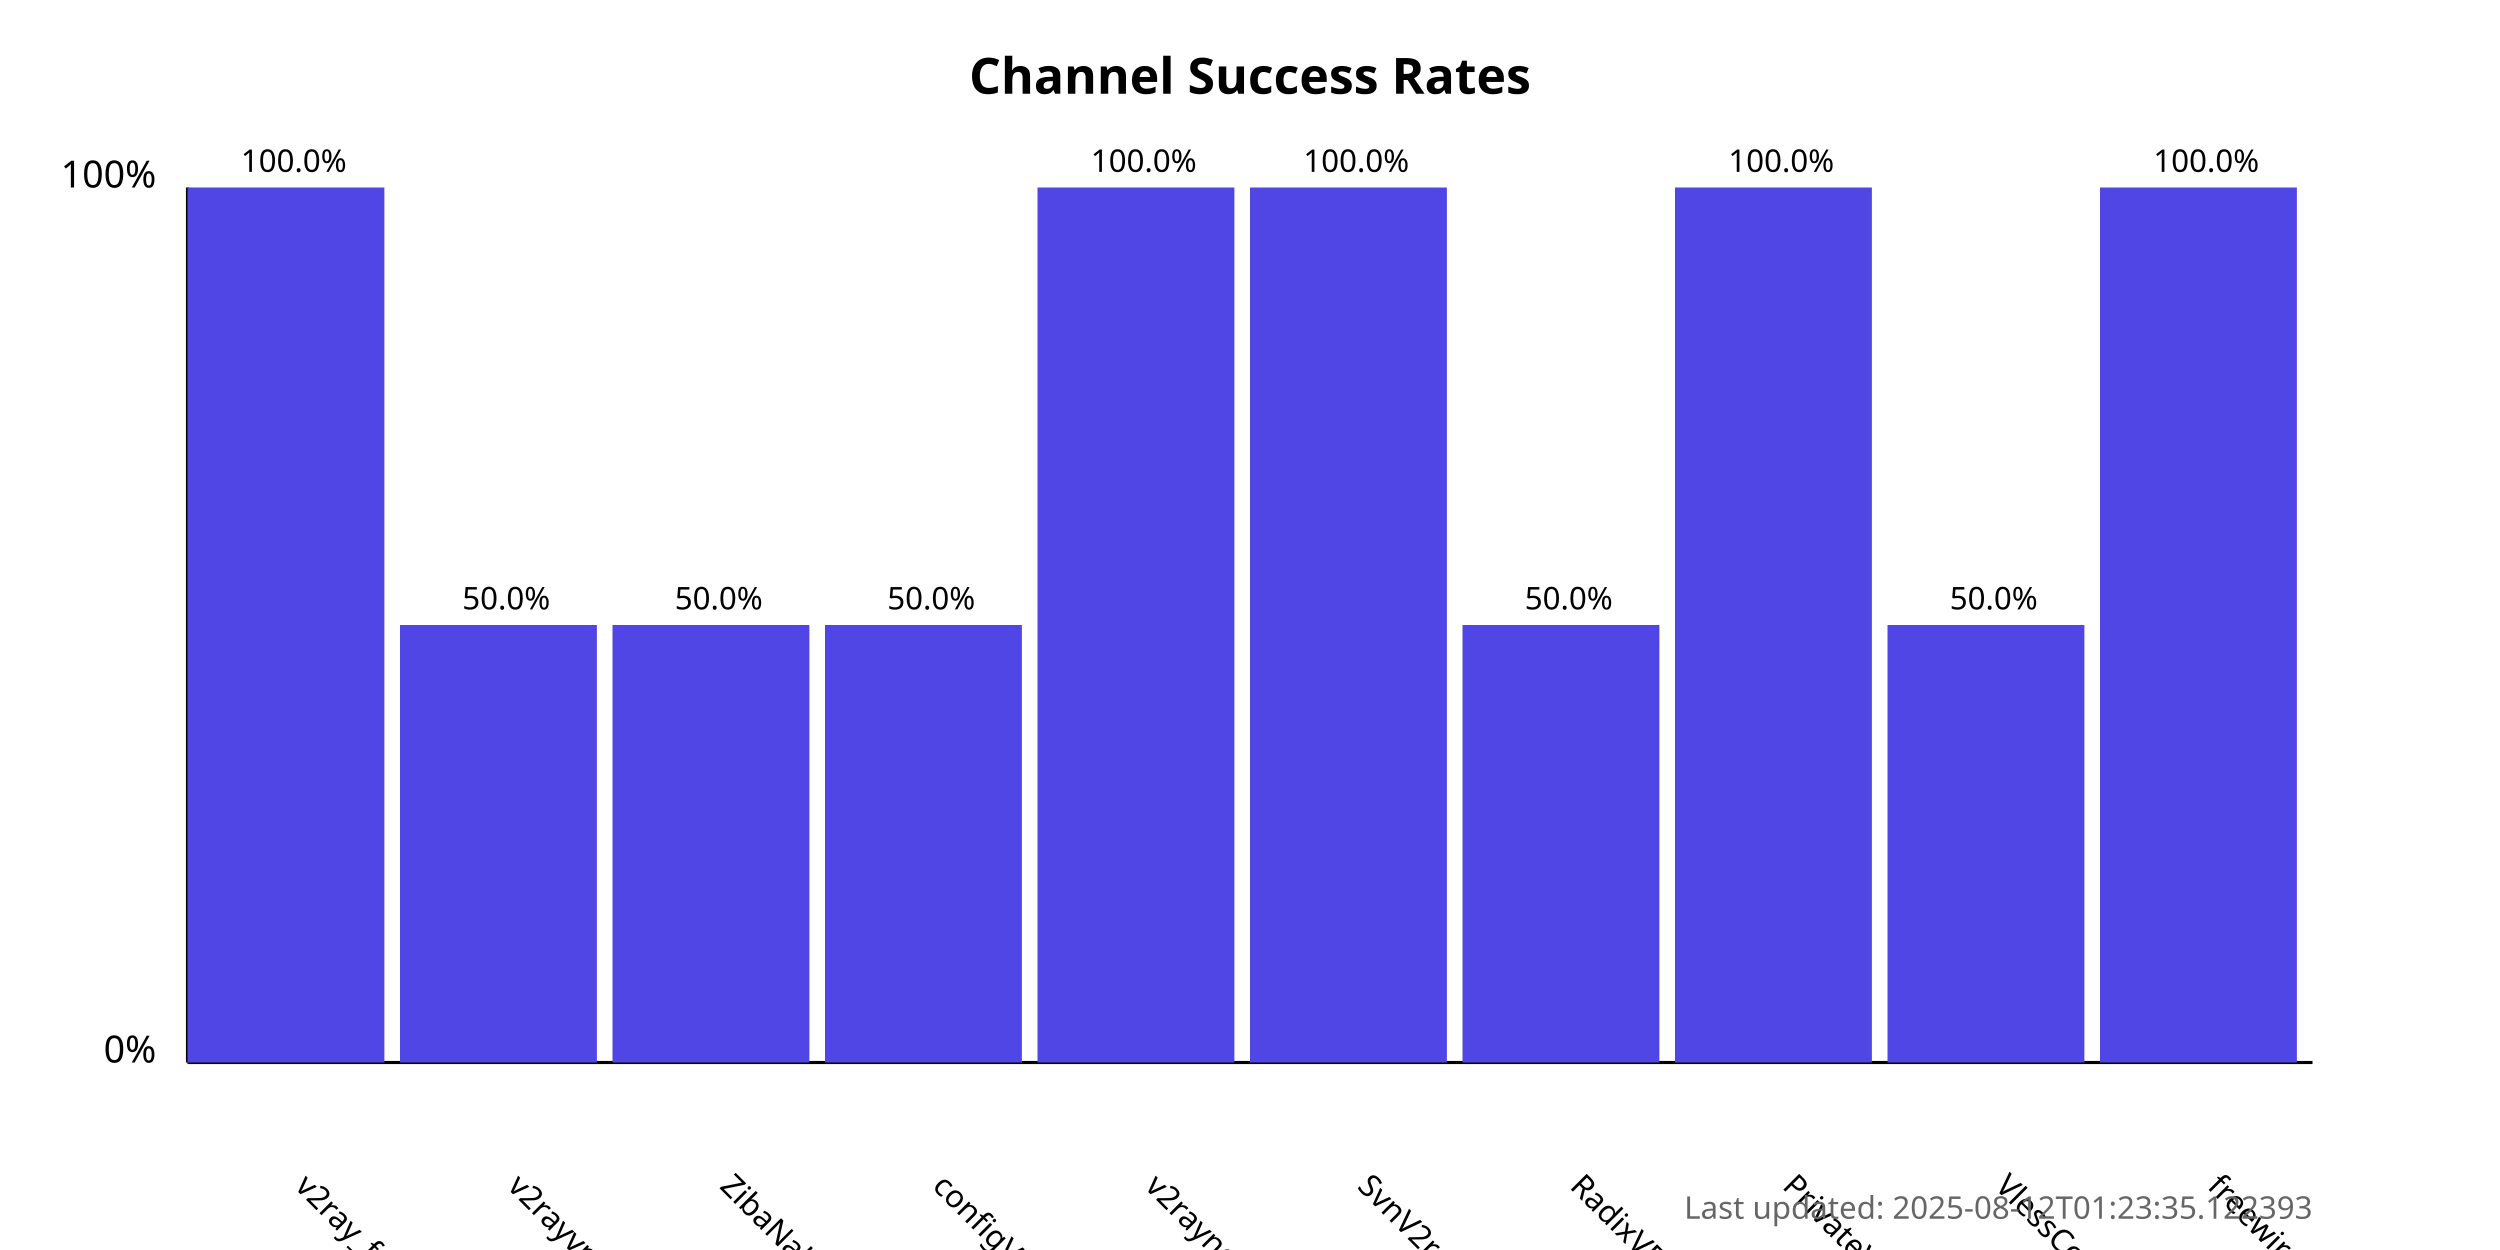
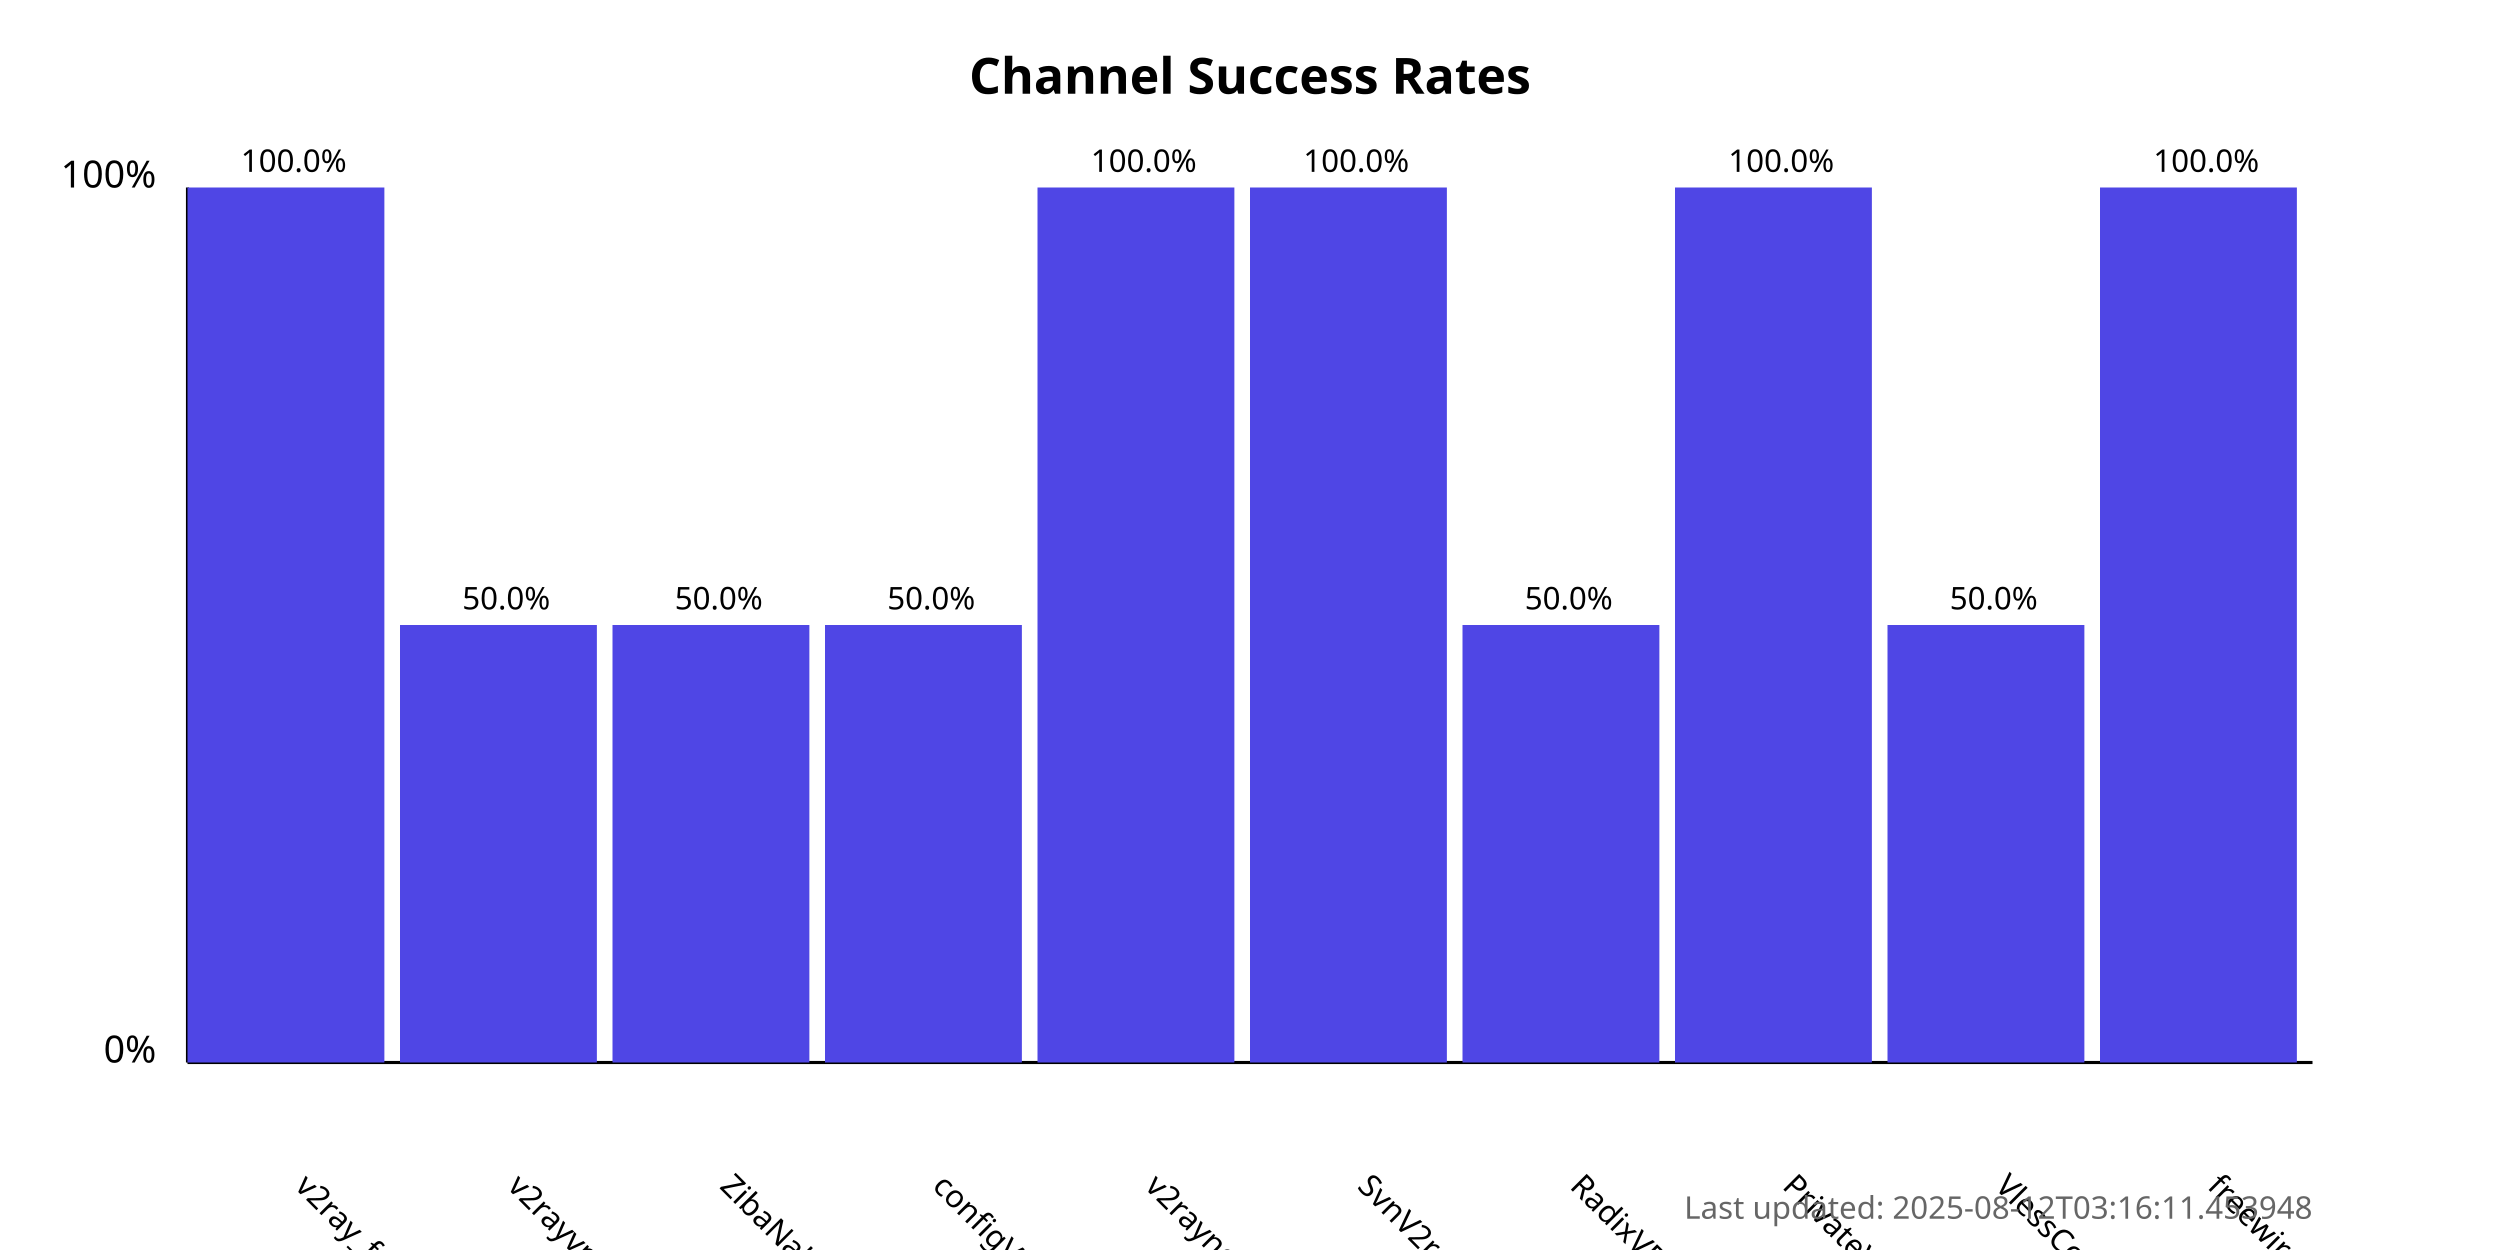
<svg xmlns="http://www.w3.org/2000/svg" width="800" height="400">
  <style>
            .chart-title { font: bold 16px sans-serif; }
            .axis-label { font: 12px sans-serif; }
            .tick-label { font: 10px sans-serif; }
            .bar { fill: #4f46e5; }
            .bar:hover { fill: #6366f1; }
            .timestamp { font: 10px sans-serif; fill: #666; }
        </style>
  <text x="400.0" y="30" text-anchor="middle" class="chart-title">
            Channel Success Rates
        </text>
  <line x1="60" y1="340" x2="60" y2="60" stroke="black" stroke-width="1" />
  <line x1="60" y1="340" x2="740" y2="340" stroke="black" stroke-width="1" />
  <text x="50" y="340" text-anchor="end" class="axis-label">0%</text>
  <text x="50" y="60" text-anchor="end" class="axis-label">100%</text>
  <g>
    <rect x="60" y="60.0" width="63.0" height="280.0" class="bar" />
    <text x="94.0" y="380" transform="rotate(45, 94.0, 380)" text-anchor="start" class="tick-label">
                v2ray_free_conf
            </text>
    <text x="94.0" y="55.0" text-anchor="middle" class="tick-label">
                100.0%
            </text>
  </g>
  <g>
    <rect x="128.0" y="200.0" width="63.0" height="140.0" class="bar" />
    <text x="162.0" y="380" transform="rotate(45, 162.0, 380)" text-anchor="start" class="tick-label">
                v2rayvpno
            </text>
    <text x="162.0" y="195.0" text-anchor="middle" class="tick-label">
                50.0%
            </text>
  </g>
  <g>
    <rect x="196.0" y="200.0" width="63.0" height="140.0" class="bar" />
    <text x="230.0" y="380" transform="rotate(45, 230.0, 380)" text-anchor="start" class="tick-label">
                ZibaNabz
            </text>
    <text x="230.0" y="195.0" text-anchor="middle" class="tick-label">
                50.0%
            </text>
  </g>
  <g>
    <rect x="264.0" y="200.0" width="63.0" height="140.0" class="bar" />
    <text x="298.0" y="380" transform="rotate(45, 298.0, 380)" text-anchor="start" class="tick-label">
                configV2rayForFree
            </text>
    <text x="298.0" y="195.0" text-anchor="middle" class="tick-label">
                50.0%
            </text>
  </g>
  <g>
    <rect x="332.0" y="60.0" width="63.0" height="280.0" class="bar" />
    <text x="366.0" y="380" transform="rotate(45, 366.0, 380)" text-anchor="start" class="tick-label">
                v2rayngvpn
            </text>
    <text x="366.0" y="55.0" text-anchor="middle" class="tick-label">
                100.0%
            </text>
  </g>
  <g>
    <rect x="400.0" y="60.0" width="63.0" height="280.0" class="bar" />
    <text x="434.0" y="380" transform="rotate(45, 434.0, 380)" text-anchor="start" class="tick-label">
                SvnV2ray
            </text>
    <text x="434.0" y="55.0" text-anchor="middle" class="tick-label">
                100.0%
            </text>
  </g>
  <g>
    <rect x="468.0" y="200.0" width="63.0" height="140.0" class="bar" />
    <text x="502.0" y="380" transform="rotate(45, 502.0, 380)" text-anchor="start" class="tick-label">
                RadixVPN
            </text>
    <text x="502.0" y="195.0" text-anchor="middle" class="tick-label">
                50.0%
            </text>
  </g>
  <g>
    <rect x="536.0" y="60.0" width="63.0" height="280.0" class="bar" />
    <text x="570.0" y="380" transform="rotate(45, 570.0, 380)" text-anchor="start" class="tick-label">
                PrivateVPNs
            </text>
    <text x="570.0" y="55.0" text-anchor="middle" class="tick-label">
                100.0%
            </text>
  </g>
  <g>
    <rect x="604.0" y="200.0" width="63.0" height="140.0" class="bar" />
    <text x="638.0" y="380" transform="rotate(45, 638.0, 380)" text-anchor="start" class="tick-label">
                VlessConfig
            </text>
    <text x="638.0" y="195.0" text-anchor="middle" class="tick-label">
                50.0%
            </text>
  </g>
  <g>
    <rect x="672.0" y="60.0" width="63.0" height="280.0" class="bar" />
    <text x="706.0" y="380" transform="rotate(45, 706.0, 380)" text-anchor="start" class="tick-label">
                freewireguard
            </text>
    <text x="706.0" y="55.0" text-anchor="middle" class="tick-label">
                100.0%
            </text>
  </g>
  <text x="740" y="390" text-anchor="end" class="timestamp">
-             Last updated: 2025-08-12T01:23:35.122393
+             Last updated: 2025-08-12T03:16:11.453948
        </text>
</svg>
